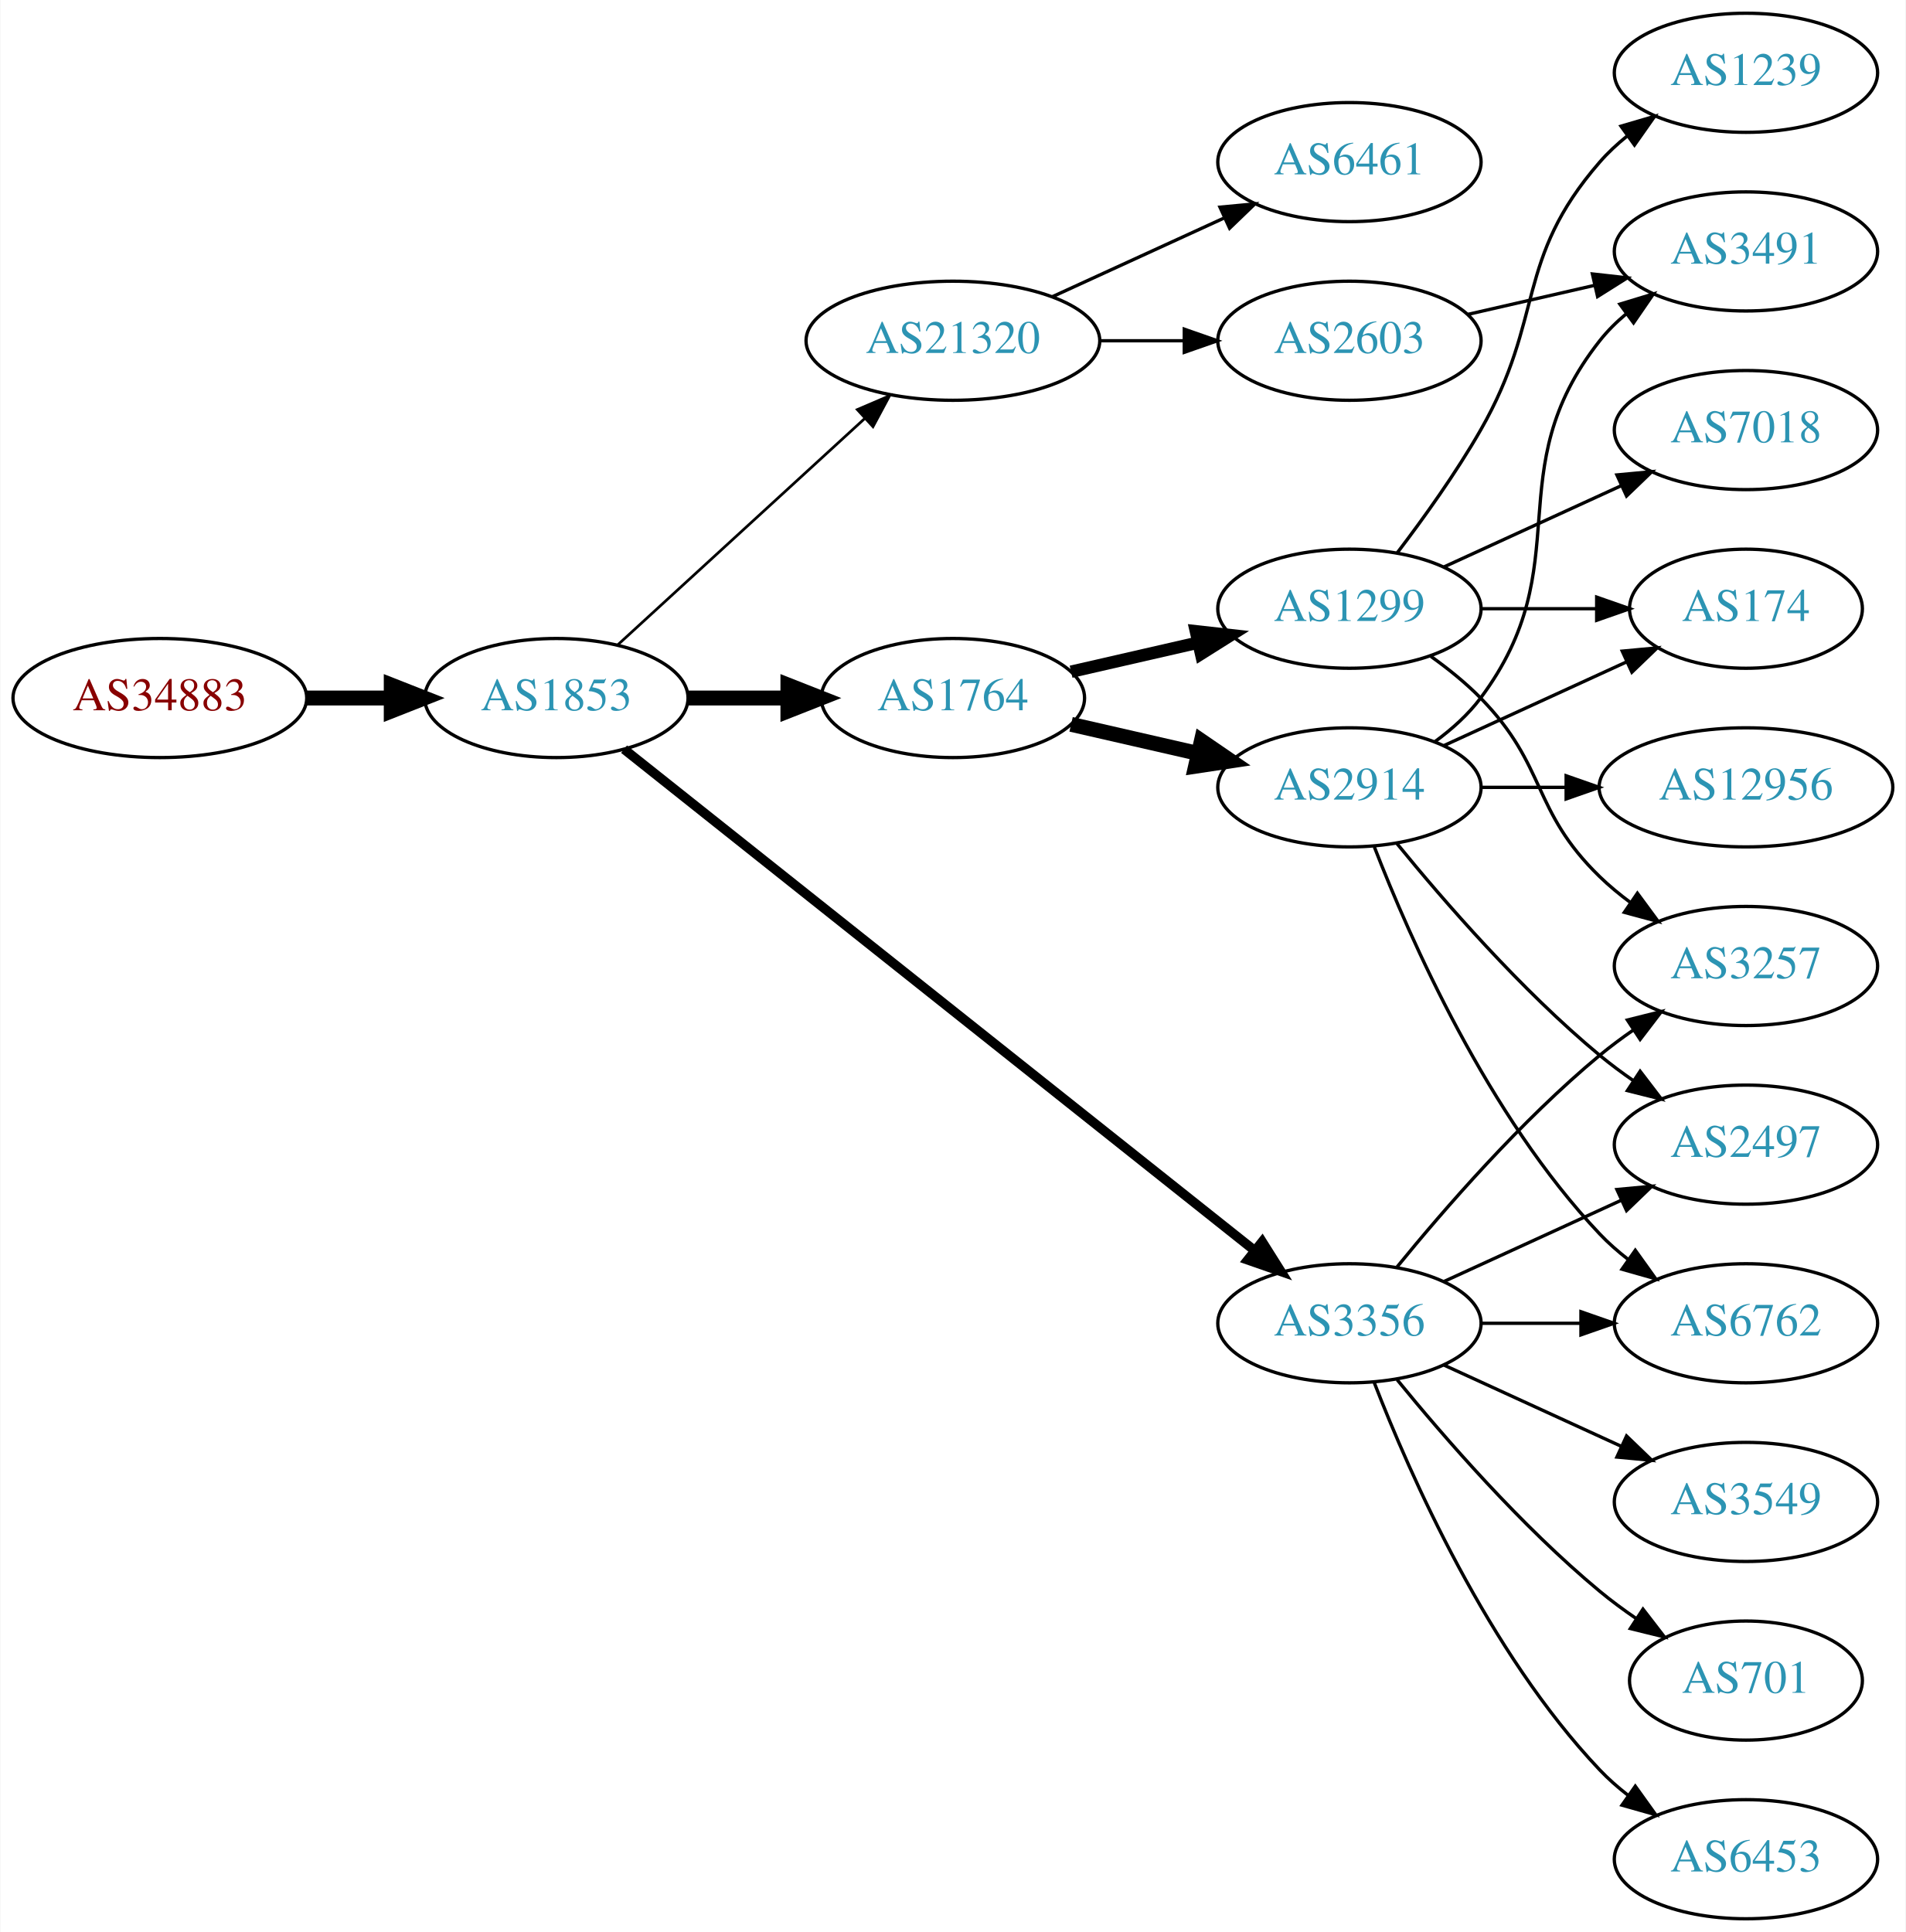
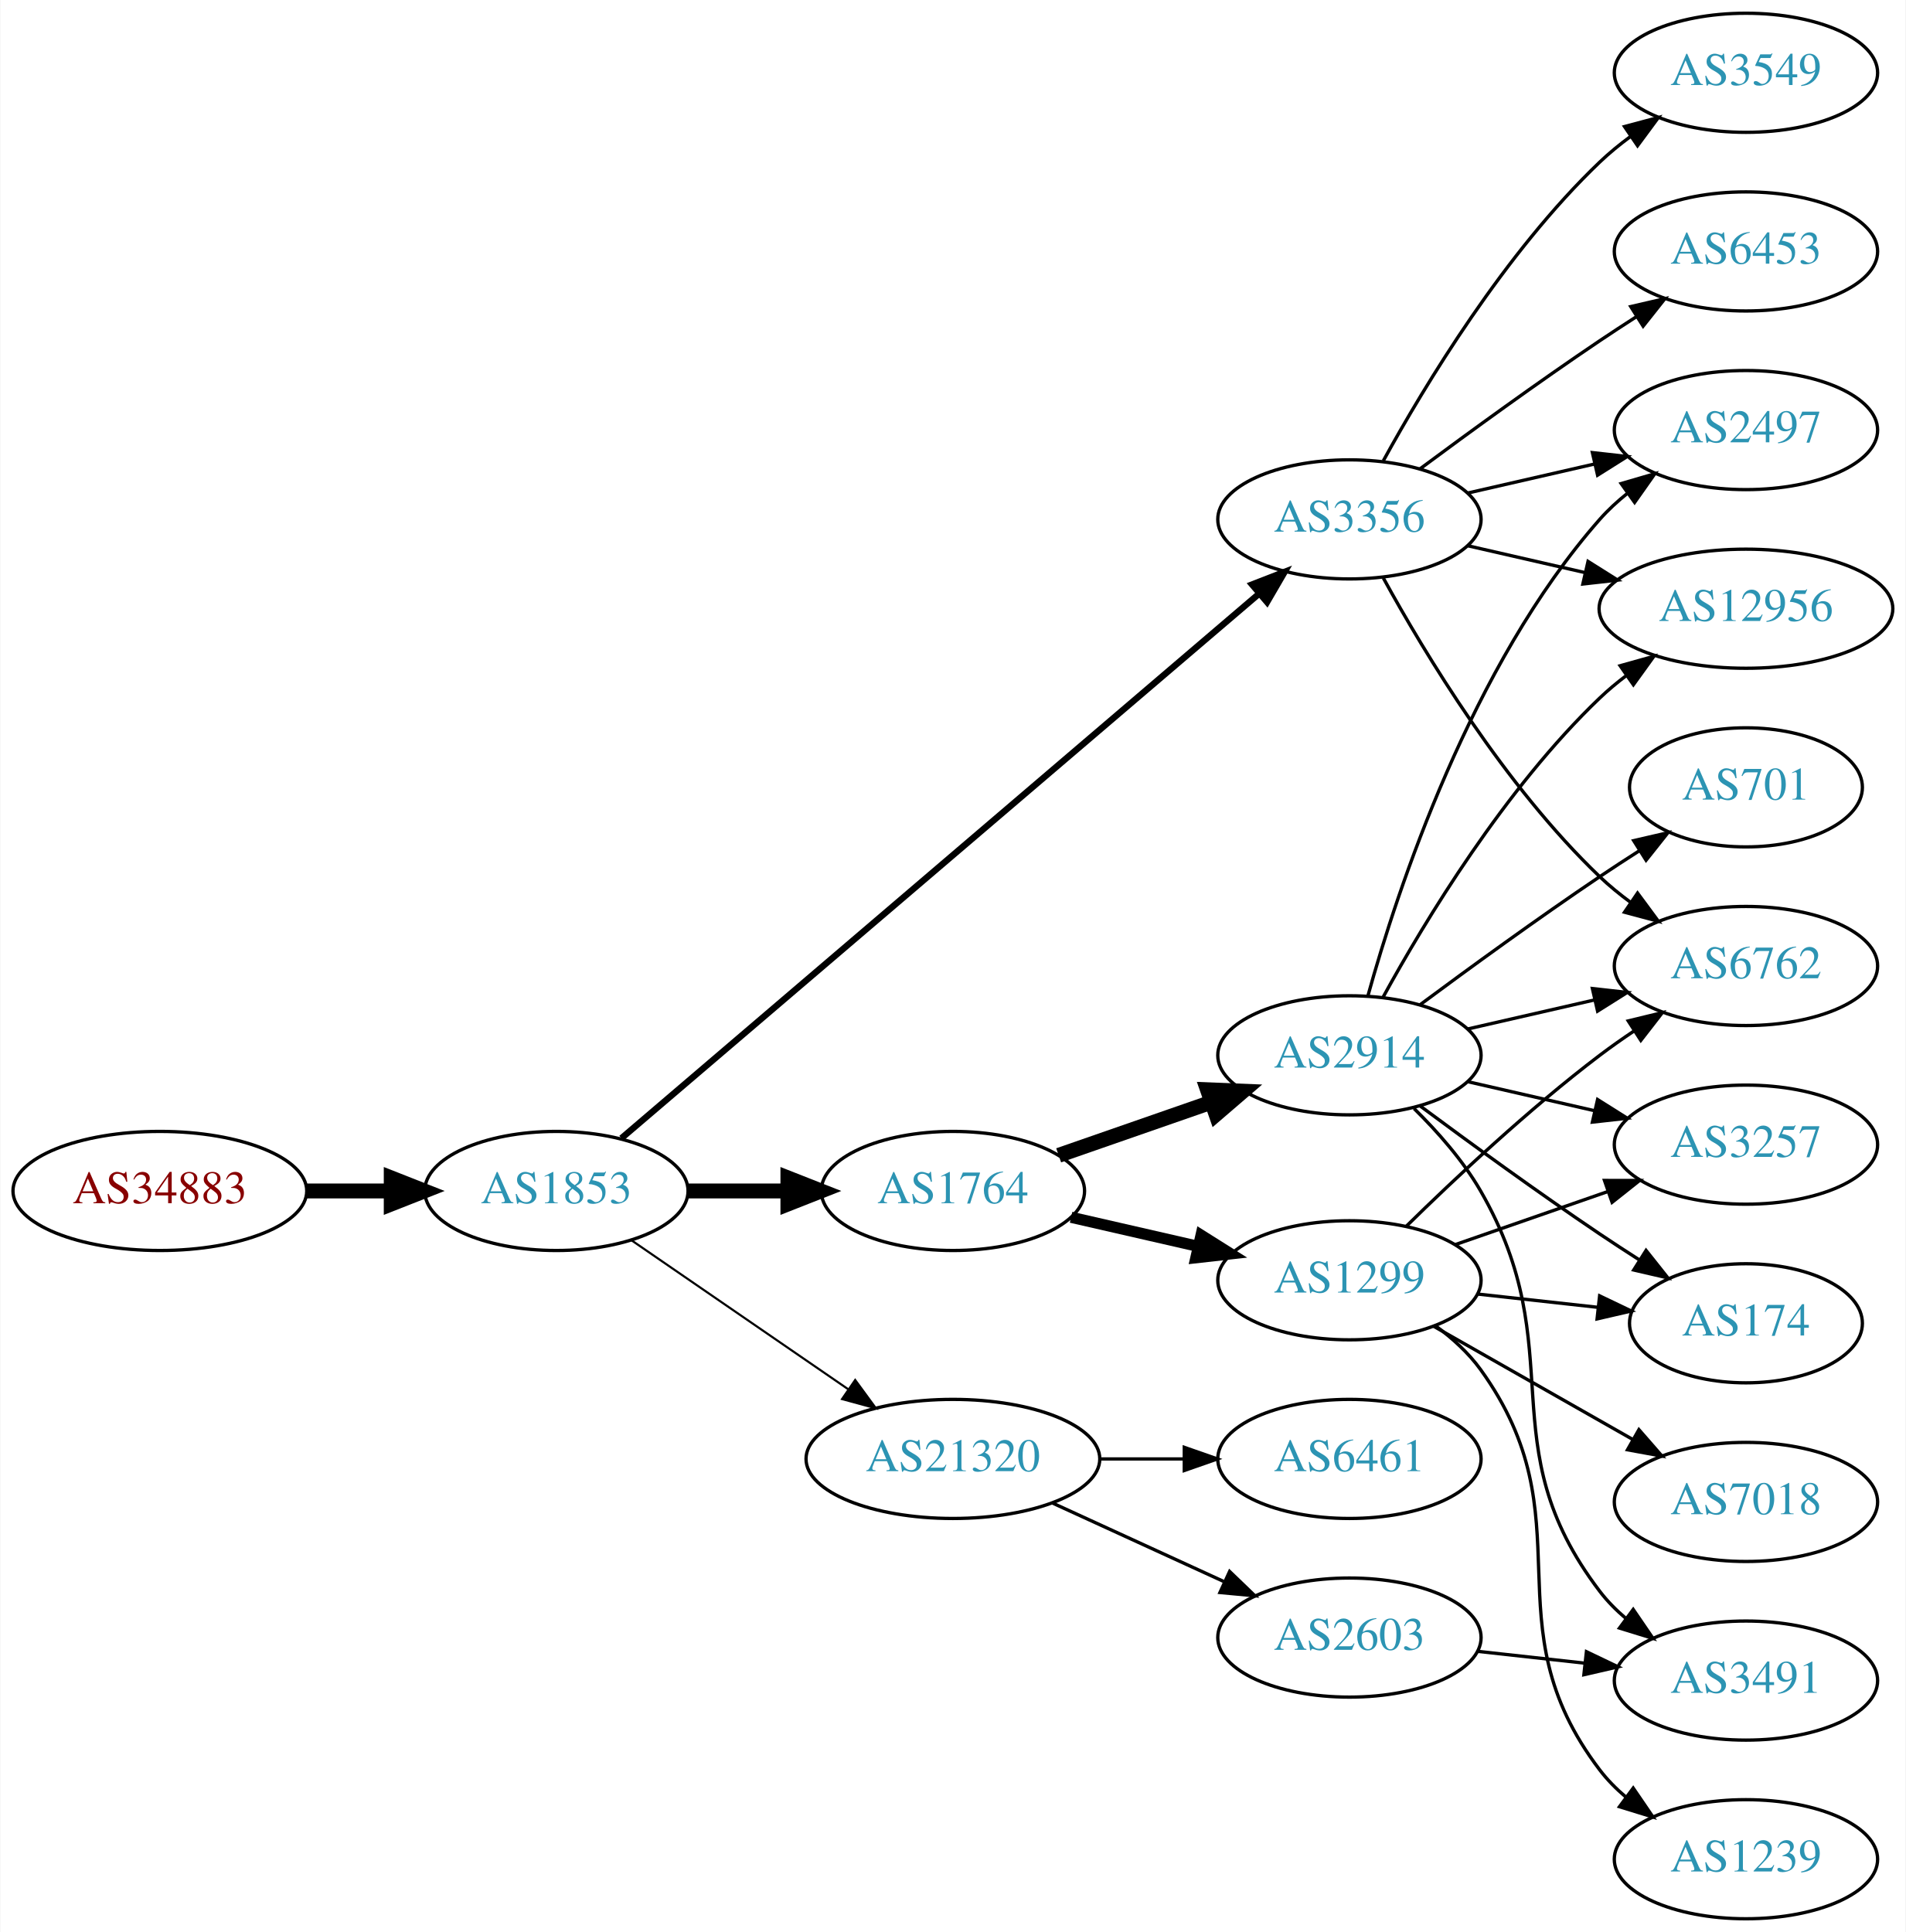
<svg xmlns="http://www.w3.org/2000/svg" xmlns:xlink="http://www.w3.org/1999/xlink" width="576pt" height="584pt" viewBox="0.00 0.00 575.76 584.00">
  <g id="graph0" class="graph" transform="scale(1 1) rotate(0) translate(4 580)">
    <polygon fill="white" stroke="none" points="-4,4 -4,-580 571.762,-580 571.762,4 -4,4" />
    <g id="node1" class="node">
      <g id="a_node1">
        <a xlink:href="/asn/34883" xlink:title="AS34883 ~ FH JOANNEUM Gesellschaft mbH [AT]">
-           <ellipse fill="#ffffff" stroke="black" cx="44.196" cy="-369" rx="44.393" ry="18" />
-           <text text-anchor="middle" x="44.196" y="-365.3" font-family="Times,serif" font-size="14.00" fill="#880000">AS34883</text>
+           <ellipse fill="#ffffff" stroke="black" cx="44.196" cy="-220" rx="44.393" ry="18" />
+           <text text-anchor="middle" x="44.196" y="-216.3" font-family="Times,serif" font-size="14.00" fill="#880000">AS34883</text>
        </a>
      </g>
    </g>
    <g id="node2" class="node">
      <g id="a_node2">
        <a xlink:href="/asn/1853" xlink:title="AS1853 ~ ACOnet Backbone [AT]">
-           <ellipse fill="#ffffff" stroke="black" cx="164.039" cy="-369" rx="39.794" ry="18" />
-           <text text-anchor="middle" x="164.039" y="-365.3" font-family="Times,serif" font-size="14.00" fill="#2c94b3">AS1853</text>
+           <ellipse fill="#ffffff" stroke="black" cx="164.039" cy="-220" rx="39.794" ry="18" />
+           <text text-anchor="middle" x="164.039" y="-216.3" font-family="Times,serif" font-size="14.00" fill="#2c94b3">AS1853</text>
        </a>
      </g>
    </g>
    <g id="edge1" class="edge">
-       <path fill="none" stroke="black" stroke-width="4.5" d="M88.407,-369C96.72,-369 105.482,-369 113.965,-369" />
-       <polygon fill="black" stroke="black" stroke-width="4.5" points="114.123,-372.938 124.123,-369 114.123,-365.063 114.123,-372.938" />
+       <path fill="none" stroke="black" stroke-width="4.5" d="M88.407,-220C96.72,-220 105.482,-220 113.965,-220" />
+       <polygon fill="black" stroke="black" stroke-width="4.5" points="114.123,-223.938 124.123,-220 114.123,-216.063 114.123,-223.938" />
    </g>
    <g id="node3" class="node">
      <g id="a_node3">
-         <a xlink:href="/asn/21320" xlink:title="AS21320 ~ GEANT Vereniging [EU]">
-           <ellipse fill="#ffffff" stroke="black" cx="283.881" cy="-477" rx="44.393" ry="18" />
-           <text text-anchor="middle" x="283.881" y="-473.3" font-family="Times,serif" font-size="14.00" fill="#2c94b3">AS21320</text>
+         <a xlink:href="/asn/3356" xlink:title="AS3356 ~ Level 3 Parent, LLC [US]">
+           <ellipse fill="#ffffff" stroke="black" cx="403.724" cy="-423" rx="39.794" ry="18" />
+           <text text-anchor="middle" x="403.724" y="-419.3" font-family="Times,serif" font-size="14.00" fill="#2c94b3">AS3356</text>
        </a>
      </g>
    </g>
    <g id="edge2" class="edge">
-       <path fill="none" stroke="black" stroke-width="0.818" d="M182.681,-385.169C202.439,-403.276 234.641,-432.789 257.193,-453.457" />
-       <polygon fill="black" stroke="black" stroke-width="0.818" points="254.994,-456.189 264.731,-460.365 259.723,-451.029 254.994,-456.189" />
+       <path fill="none" stroke="black" stroke-width="1.929" d="M183.689,-235.929C225.691,-271.802 327.8,-359.01 376.302,-400.434" />
+       <polygon fill="black" stroke="black" stroke-width="1.929" points="374.282,-403.312 384.16,-407.145 378.829,-397.989 374.282,-403.312" />
    </g>
    <g id="node4" class="node">
      <g id="a_node4">
-         <a xlink:href="/asn/3356" xlink:title="AS3356 ~ Level 3 Parent, LLC [US]">
-           <ellipse fill="#ffffff" stroke="black" cx="403.724" cy="-180" rx="39.794" ry="18" />
-           <text text-anchor="middle" x="403.724" y="-176.3" font-family="Times,serif" font-size="14.00" fill="#2c94b3">AS3356</text>
+         <a xlink:href="/asn/1764" xlink:title="AS1764 ~ NEXTLAYER-AS [AT]">
+           <ellipse fill="#ffffff" stroke="black" cx="283.881" cy="-220" rx="39.794" ry="18" />
+           <text text-anchor="middle" x="283.881" y="-216.3" font-family="Times,serif" font-size="14.00" fill="#2c94b3">AS1764</text>
        </a>
      </g>
    </g>
    <g id="edge3" class="edge">
-       <path fill="none" stroke="black" stroke-width="2.864" d="M184.489,-353.533C226.622,-320.031 326.434,-240.663 375.094,-201.97" />
-       <polygon fill="black" stroke="black" stroke-width="2.864" points="377.355,-204.644 383.004,-195.68 372.999,-199.165 377.355,-204.644" />
+       <path fill="none" stroke="black" stroke-width="4.5" d="M203.951,-220C213.505,-220 223.854,-220 233.817,-220" />
+       <polygon fill="black" stroke="black" stroke-width="4.5" points="234.009,-223.938 244.009,-220 234.009,-216.063 234.009,-223.938" />
    </g>
    <g id="node5" class="node">
      <g id="a_node5">
-         <a xlink:href="/asn/1764" xlink:title="AS1764 ~ NEXTLAYER-AS [AT]">
-           <ellipse fill="#ffffff" stroke="black" cx="283.881" cy="-369" rx="39.794" ry="18" />
-           <text text-anchor="middle" x="283.881" y="-365.3" font-family="Times,serif" font-size="14.00" fill="#2c94b3">AS1764</text>
+         <a xlink:href="/asn/21320" xlink:title="AS21320 ~ GEANT Vereniging [EU]">
+           <ellipse fill="#ffffff" stroke="black" cx="283.881" cy="-139" rx="44.393" ry="18" />
+           <text text-anchor="middle" x="283.881" y="-135.3" font-family="Times,serif" font-size="14.00" fill="#2c94b3">AS21320</text>
        </a>
      </g>
    </g>
    <g id="edge4" class="edge">
-       <path fill="none" stroke="black" stroke-width="4.5" d="M203.951,-369C213.505,-369 223.854,-369 233.817,-369" />
-       <polygon fill="black" stroke="black" stroke-width="4.5" points="234.009,-372.938 244.009,-369 234.009,-365.063 234.009,-372.938" />
+       <path fill="none" stroke="black" stroke-width="0.643" d="M186.653,-205.143C205.025,-192.515 231.618,-174.236 252.195,-160.093" />
+       <polygon fill="black" stroke="black" stroke-width="0.643" points="254.345,-162.862 260.603,-154.313 250.38,-157.093 254.345,-162.862" />
    </g>
    <g id="node6" class="node">
      <g id="a_node6">
-         <a xlink:href="/asn/2603" xlink:title="AS2603 ~ NORDUnet [NO]">
-           <ellipse fill="#ffffff" stroke="black" cx="403.724" cy="-477" rx="39.794" ry="18" />
-           <text text-anchor="middle" x="403.724" y="-473.3" font-family="Times,serif" font-size="14.00" fill="#2c94b3">AS2603</text>
+         <a xlink:href="/asn/3549" xlink:title="AS3549 ~ Level 3 Parent, LLC [US]">
+           <ellipse fill="#ffffff" stroke="black" cx="523.566" cy="-558" rx="39.794" ry="18" />
+           <text text-anchor="middle" x="523.566" y="-554.3" font-family="Times,serif" font-size="14.00" fill="#2c94b3">AS3549</text>
        </a>
      </g>
    </g>
    <g id="edge5" class="edge">
-       <path fill="none" stroke="black" d="M328.092,-477C336.405,-477 345.168,-477 353.65,-477" />
-       <polygon fill="black" stroke="black" points="353.809,-480.5 363.809,-477 353.809,-473.5 353.809,-480.5" />
+       <path fill="none" stroke="black" d="M413.965,-440.713C426.51,-463.561 450.687,-503.611 479.37,-531 482.238,-533.739 485.427,-536.347 488.736,-538.785" />
+       <polygon fill="black" stroke="black" points="486.86,-541.742 497.096,-544.477 490.8,-535.956 486.86,-541.742" />
    </g>
    <g id="node7" class="node">
      <g id="a_node7">
-         <a xlink:href="/asn/6461" xlink:title="AS6461 ~ Zayo Bandwidth [US]">
-           <ellipse fill="#ffffff" stroke="black" cx="403.724" cy="-531" rx="39.794" ry="18" />
-           <text text-anchor="middle" x="403.724" y="-527.3" font-family="Times,serif" font-size="14.00" fill="#2c94b3">AS6461</text>
+         <a xlink:href="/asn/6762" xlink:title="AS6762 ~ TELECOM ITALIA SPARKLE S.p.A. [IT]">
+           <ellipse fill="#ffffff" stroke="black" cx="523.566" cy="-288" rx="39.794" ry="18" />
+           <text text-anchor="middle" x="523.566" y="-284.3" font-family="Times,serif" font-size="14.00" fill="#2c94b3">AS6762</text>
        </a>
      </g>
    </g>
    <g id="edge6" class="edge">
-       <path fill="none" stroke="black" d="M314.011,-490.348C329.622,-497.502 349.02,-506.391 365.692,-514.03" />
-       <polygon fill="black" stroke="black" points="364.595,-517.378 375.144,-518.362 367.511,-511.014 364.595,-517.378" />
+       <path fill="none" stroke="black" d="M413.965,-405.287C426.51,-382.439 450.687,-342.389 479.37,-315 482.238,-312.261 485.427,-309.653 488.736,-307.215" />
+       <polygon fill="black" stroke="black" points="490.8,-310.044 497.096,-301.523 486.86,-304.258 490.8,-310.044" />
+     </g>
+     <g id="node8" class="node">
+       <g id="a_node8">
+         <a xlink:href="/asn/6453" xlink:title="AS6453 ~ TATA COMMUNICATIONS (AMERICA) INC [US]">
+           <ellipse fill="#ffffff" stroke="black" cx="523.566" cy="-504" rx="39.794" ry="18" />
+           <text text-anchor="middle" x="523.566" y="-500.3" font-family="Times,serif" font-size="14.00" fill="#2c94b3">AS6453</text>
+         </a>
+       </g>
+     </g>
+     <g id="edge7" class="edge">
+       <path fill="none" stroke="black" d="M425.054,-438.277C439.916,-449.304 460.661,-464.407 479.37,-477 482.919,-479.389 486.67,-481.839 490.418,-484.242" />
+       <polygon fill="black" stroke="black" points="488.744,-487.325 499.067,-489.712 492.486,-481.409 488.744,-487.325" />
    </g>
    <g id="node9" class="node">
      <g id="a_node9">
-         <a xlink:href="/asn/3257" xlink:title="AS3257 ~ GTT [DE]">
-           <ellipse fill="#ffffff" stroke="black" cx="523.566" cy="-288" rx="39.794" ry="18" />
-           <text text-anchor="middle" x="523.566" y="-284.3" font-family="Times,serif" font-size="14.00" fill="#2c94b3">AS3257</text>
+         <a xlink:href="/asn/12956" xlink:title="AS12956 ~ TELXIUS [ES]">
+           <ellipse fill="#ffffff" stroke="black" cx="523.566" cy="-396" rx="44.393" ry="18" />
+           <text text-anchor="middle" x="523.566" y="-392.3" font-family="Times,serif" font-size="14.00" fill="#2c94b3">AS12956</text>
        </a>
      </g>
    </g>
    <g id="edge8" class="edge">
-       <path fill="none" stroke="black" d="M418.143,-197.065C432.257,-214.375 455.672,-241.345 479.37,-261 482.587,-263.668 486.087,-266.27 489.658,-268.741" />
-       <polygon fill="black" stroke="black" points="487.735,-271.666 498.014,-274.236 491.581,-265.817 487.735,-271.666" />
+       <path fill="none" stroke="black" d="M439.443,-415.045C450.582,-412.493 463.117,-409.621 475.01,-406.896" />
+       <polygon fill="black" stroke="black" points="475.838,-410.297 484.804,-404.652 474.275,-403.474 475.838,-410.297" />
    </g>
    <g id="node10" class="node">
      <g id="a_node10">
-         <a xlink:href="/asn/6762" xlink:title="AS6762 ~ TELECOM ITALIA SPARKLE S.p.A. [IT]">
-           <ellipse fill="#ffffff" stroke="black" cx="523.566" cy="-180" rx="39.794" ry="18" />
-           <text text-anchor="middle" x="523.566" y="-176.3" font-family="Times,serif" font-size="14.00" fill="#2c94b3">AS6762</text>
+         <a xlink:href="/asn/2497" xlink:title="AS2497 ~ Internet Initiative Japan Inc. [JP]">
+           <ellipse fill="#ffffff" stroke="black" cx="523.566" cy="-450" rx="39.794" ry="18" />
+           <text text-anchor="middle" x="523.566" y="-446.3" font-family="Times,serif" font-size="14.00" fill="#2c94b3">AS2497</text>
        </a>
      </g>
    </g>
    <g id="edge9" class="edge">
-       <path fill="none" stroke="black" d="M443.636,-180C453.19,-180 463.539,-180 473.502,-180" />
-       <polygon fill="black" stroke="black" points="473.695,-183.5 483.695,-180 473.694,-176.5 473.695,-183.5" />
+       <path fill="none" stroke="black" d="M439.443,-430.955C451.443,-433.704 465.064,-436.825 477.756,-439.733" />
+       <polygon fill="black" stroke="black" points="477.159,-443.187 487.688,-442.009 478.722,-436.364 477.159,-443.187" />
    </g>
    <g id="node11" class="node">
      <g id="a_node11">
-         <a xlink:href="/asn/3549" xlink:title="AS3549 ~ Level 3 Parent, LLC [US]">
-           <ellipse fill="#ffffff" stroke="black" cx="523.566" cy="-126" rx="39.794" ry="18" />
-           <text text-anchor="middle" x="523.566" y="-122.3" font-family="Times,serif" font-size="14.00" fill="#2c94b3">AS3549</text>
+         <a xlink:href="/asn/2914" xlink:title="AS2914 ~ NTT America, Inc. [US]">
+           <ellipse fill="#ffffff" stroke="black" cx="403.724" cy="-261" rx="39.794" ry="18" />
+           <text text-anchor="middle" x="403.724" y="-257.3" font-family="Times,serif" font-size="14.00" fill="#2c94b3">AS2914</text>
        </a>
      </g>
    </g>
    <g id="edge10" class="edge">
-       <path fill="none" stroke="black" d="M432.353,-167.339C448.31,-160.027 468.58,-150.739 485.863,-142.819" />
-       <polygon fill="black" stroke="black" points="487.478,-145.929 495.111,-138.581 484.562,-139.565 487.478,-145.929" />
+       <path fill="none" stroke="black" stroke-width="4.5" d="M315.843,-230.772C329.94,-235.677 346.816,-241.548 361.929,-246.807" />
+       <polygon fill="black" stroke="black" stroke-width="4.5" points="360.821,-250.59 371.56,-250.157 363.409,-243.152 360.821,-250.59" />
    </g>
    <g id="node12" class="node">
      <g id="a_node12">
-         <a xlink:href="/asn/701" xlink:title="AS701 ~ UUNET [US]">
-           <ellipse fill="#ffffff" stroke="black" cx="523.566" cy="-72" rx="35.194" ry="18" />
-           <text text-anchor="middle" x="523.566" y="-68.3" font-family="Times,serif" font-size="14.00" fill="#2c94b3">AS701</text>
+         <a xlink:href="/asn/1299" xlink:title="AS1299 ~ Telia Carrier [EU]">
+           <ellipse fill="#ffffff" stroke="black" cx="403.724" cy="-193" rx="39.794" ry="18" />
+           <text text-anchor="middle" x="403.724" y="-189.3" font-family="Times,serif" font-size="14.00" fill="#2c94b3">AS1299</text>
        </a>
      </g>
    </g>
    <g id="edge11" class="edge">
-       <path fill="none" stroke="black" d="M418.143,-162.935C432.257,-145.625 455.672,-118.655 479.37,-99 482.833,-96.128 486.626,-93.331 490.48,-90.692" />
-       <polygon fill="black" stroke="black" points="492.442,-93.592 498.913,-85.203 488.623,-87.725 492.442,-93.592" />
+       <path fill="none" stroke="black" stroke-width="3.375" d="M319.6,-212.045C331.6,-209.296 345.221,-206.175 357.914,-203.267" />
+       <polygon fill="black" stroke="black" stroke-width="3.375" points="358.88,-206.636 367.845,-200.991 357.316,-199.813 358.88,-206.636" />
+     </g>
+     <g id="node19" class="node">
+       <g id="a_node19">
+         <a xlink:href="/asn/2603" xlink:title="AS2603 ~ NORDUnet [NO]">
+           <ellipse fill="#ffffff" stroke="black" cx="403.724" cy="-85" rx="39.794" ry="18" />
+           <text text-anchor="middle" x="403.724" y="-81.3" font-family="Times,serif" font-size="14.00" fill="#2c94b3">AS2603</text>
+         </a>
+       </g>
+     </g>
+     <g id="edge24" class="edge">
+       <path fill="none" stroke="black" d="M314.011,-125.652C329.622,-118.498 349.02,-109.609 365.692,-101.97" />
+       <polygon fill="black" stroke="black" points="367.511,-104.986 375.144,-97.638 364.595,-98.622 367.511,-104.986" />
+     </g>
+     <g id="node20" class="node">
+       <g id="a_node20">
+         <a xlink:href="/asn/6461" xlink:title="AS6461 ~ Zayo Bandwidth [US]">
+           <ellipse fill="#ffffff" stroke="black" cx="403.724" cy="-139" rx="39.794" ry="18" />
+           <text text-anchor="middle" x="403.724" y="-135.3" font-family="Times,serif" font-size="14.00" fill="#2c94b3">AS6461</text>
+         </a>
+       </g>
+     </g>
+     <g id="edge25" class="edge">
+       <path fill="none" stroke="black" d="M328.092,-139C336.405,-139 345.168,-139 353.65,-139" />
+       <polygon fill="black" stroke="black" points="353.809,-142.5 363.809,-139 353.809,-135.5 353.809,-142.5" />
+     </g>
+     <g id="edge16" class="edge">
+       <path fill="none" stroke="black" d="M439.443,-268.955C451.443,-271.704 465.064,-274.825 477.756,-277.733" />
+       <polygon fill="black" stroke="black" points="477.159,-281.187 487.688,-280.009 478.722,-274.364 477.159,-281.187" />
+     </g>
+     <g id="edge13" class="edge">
+       <path fill="none" stroke="black" d="M413.965,-278.713C426.51,-301.561 450.687,-341.611 479.37,-369 481.877,-371.393 484.628,-373.687 487.49,-375.855" />
+       <polygon fill="black" stroke="black" points="485.537,-378.759 495.741,-381.61 489.542,-373.018 485.537,-378.759" />
+     </g>
+     <g id="edge15" class="edge">
+       <path fill="none" stroke="black" d="M409.297,-278.946C418.202,-310.995 440.487,-378.842 479.37,-423 481.854,-425.821 484.704,-428.449 487.729,-430.871" />
+       <polygon fill="black" stroke="black" points="485.847,-433.828 496.019,-436.791 489.915,-428.131 485.847,-433.828" />
    </g>
    <g id="node13" class="node">
      <g id="a_node13">
-         <a xlink:href="/asn/6453" xlink:title="AS6453 ~ TATA COMMUNICATIONS (AMERICA) INC [US]">
-           <ellipse fill="#ffffff" stroke="black" cx="523.566" cy="-18" rx="39.794" ry="18" />
-           <text text-anchor="middle" x="523.566" y="-14.3" font-family="Times,serif" font-size="14.00" fill="#2c94b3">AS6453</text>
+         <a xlink:href="/asn/3491" xlink:title="AS3491 ~ PCCW Global, Inc. [US]">
+           <ellipse fill="#ffffff" stroke="black" cx="523.566" cy="-72" rx="39.794" ry="18" />
+           <text text-anchor="middle" x="523.566" y="-68.3" font-family="Times,serif" font-size="14.00" fill="#2c94b3">AS3491</text>
        </a>
      </g>
    </g>
    <g id="edge12" class="edge">
-       <path fill="none" stroke="black" d="M411.247,-162.006C421.997,-134.272 445.655,-80.571 479.37,-45 481.956,-42.272 484.874,-39.706 487.942,-37.323" />
-       <polygon fill="black" stroke="black" points="490.12,-40.069 496.29,-31.457 486.096,-34.342 490.12,-40.069" />
+       <path fill="none" stroke="black" d="M423.253,-244.914C430.396,-237.882 438.098,-229.155 443.37,-220 471.371,-171.379 445.385,-143.644 479.37,-99 481.647,-96.009 484.358,-93.267 487.297,-90.774" />
+       <polygon fill="black" stroke="black" points="489.491,-93.505 495.466,-84.755 485.339,-87.87 489.491,-93.505" />
    </g>
    <g id="node14" class="node">
      <g id="a_node14">
-         <a xlink:href="/asn/2497" xlink:title="AS2497 ~ Internet Initiative Japan Inc. [JP]">
-           <ellipse fill="#ffffff" stroke="black" cx="523.566" cy="-234" rx="39.794" ry="18" />
-           <text text-anchor="middle" x="523.566" y="-230.3" font-family="Times,serif" font-size="14.00" fill="#2c94b3">AS2497</text>
-         </a>
-       </g>
-     </g>
-     <g id="edge13" class="edge">
-       <path fill="none" stroke="black" d="M432.353,-192.661C448.31,-199.973 468.58,-209.261 485.863,-217.181" />
-       <polygon fill="black" stroke="black" points="484.562,-220.435 495.111,-221.419 487.478,-214.071 484.562,-220.435" />
+         <a xlink:href="/asn/174" xlink:title="AS174 ~ Cogent Communications [US]">
+           <ellipse fill="#ffffff" stroke="black" cx="523.566" cy="-180" rx="35.194" ry="18" />
+           <text text-anchor="middle" x="523.566" y="-176.3" font-family="Times,serif" font-size="14.00" fill="#2c94b3">AS174</text>
+         </a>
+       </g>
+     </g>
+     <g id="edge14" class="edge">
+       <path fill="none" stroke="black" d="M425.054,-245.723C439.916,-234.696 460.661,-219.593 479.37,-207 483.188,-204.431 487.238,-201.79 491.268,-199.214" />
+       <polygon fill="black" stroke="black" points="493.372,-202.025 499.962,-193.729 489.637,-196.105 493.372,-202.025" />
    </g>
    <g id="node15" class="node">
      <g id="a_node15">
-         <a xlink:href="/asn/1299" xlink:title="AS1299 ~ Telia Carrier [EU]">
-           <ellipse fill="#ffffff" stroke="black" cx="403.724" cy="-396" rx="39.794" ry="18" />
-           <text text-anchor="middle" x="403.724" y="-392.3" font-family="Times,serif" font-size="14.00" fill="#2c94b3">AS1299</text>
-         </a>
-       </g>
-     </g>
-     <g id="edge14" class="edge">
-       <path fill="none" stroke="black" stroke-width="3.75" d="M319.6,-376.955C331.6,-379.704 345.221,-382.825 357.914,-385.733" />
-       <polygon fill="black" stroke="black" stroke-width="3.75" points="357.316,-389.187 367.845,-388.009 358.88,-382.364 357.316,-389.187" />
+         <a xlink:href="/asn/3257" xlink:title="AS3257 ~ GTT [DE]">
+           <ellipse fill="#ffffff" stroke="black" cx="523.566" cy="-234" rx="39.794" ry="18" />
+           <text text-anchor="middle" x="523.566" y="-230.3" font-family="Times,serif" font-size="14.00" fill="#2c94b3">AS3257</text>
+         </a>
+       </g>
+     </g>
+     <g id="edge17" class="edge">
+       <path fill="none" stroke="black" d="M439.443,-253.045C451.443,-250.296 465.064,-247.175 477.756,-244.267" />
+       <polygon fill="black" stroke="black" points="478.722,-247.636 487.688,-241.991 477.159,-240.813 478.722,-247.636" />
    </g>
    <g id="node16" class="node">
      <g id="a_node16">
-         <a xlink:href="/asn/2914" xlink:title="AS2914 ~ NTT America, Inc. [US]">
-           <ellipse fill="#ffffff" stroke="black" cx="403.724" cy="-342" rx="39.794" ry="18" />
-           <text text-anchor="middle" x="403.724" y="-338.3" font-family="Times,serif" font-size="14.00" fill="#2c94b3">AS2914</text>
-         </a>
-       </g>
-     </g>
-     <g id="edge15" class="edge">
-       <path fill="none" stroke="black" stroke-width="4.5" d="M319.6,-361.045C331.6,-358.296 345.221,-355.175 357.914,-352.267" />
-       <polygon fill="black" stroke="black" stroke-width="4.5" points="358.977,-356.063 367.845,-349.991 357.219,-348.387 358.977,-356.063" />
-     </g>
-     <g id="node8" class="node">
-       <g id="a_node8">
-         <a xlink:href="/asn/3491" xlink:title="AS3491 ~ PCCW Global, Inc. [US]">
-           <ellipse fill="#ffffff" stroke="black" cx="523.566" cy="-504" rx="39.794" ry="18" />
-           <text text-anchor="middle" x="523.566" y="-500.3" font-family="Times,serif" font-size="14.00" fill="#2c94b3">AS3491</text>
-         </a>
-       </g>
-     </g>
-     <g id="edge7" class="edge">
-       <path fill="none" stroke="black" d="M439.443,-484.955C451.443,-487.704 465.064,-490.825 477.756,-493.733" />
-       <polygon fill="black" stroke="black" points="477.159,-497.187 487.688,-496.009 478.722,-490.364 477.159,-497.187" />
+         <a xlink:href="/asn/701" xlink:title="AS701 ~ UUNET [US]">
+           <ellipse fill="#ffffff" stroke="black" cx="523.566" cy="-342" rx="35.194" ry="18" />
+           <text text-anchor="middle" x="523.566" y="-338.3" font-family="Times,serif" font-size="14.00" fill="#2c94b3">AS701</text>
+         </a>
+       </g>
+     </g>
+     <g id="edge18" class="edge">
+       <path fill="none" stroke="black" d="M425.054,-276.277C439.916,-287.304 460.661,-302.407 479.37,-315 483.188,-317.569 487.238,-320.21 491.268,-322.786" />
+       <polygon fill="black" stroke="black" points="489.637,-325.895 499.962,-328.271 493.372,-319.975 489.637,-325.895" />
    </g>
    <g id="edge23" class="edge">
-       <path fill="none" stroke="black" d="M428.318,-381.611C433.574,-377.852 438.906,-373.563 443.37,-369 463.543,-348.383 458.677,-335.094 479.37,-315 482.215,-312.237 485.389,-309.614 488.689,-307.166" />
-       <polygon fill="black" stroke="black" points="490.755,-309.994 497.037,-301.462 486.806,-304.214 490.755,-309.994" />
+       <path fill="none" stroke="black" d="M420.872,-209.296C435.509,-223.671 457.997,-244.795 479.37,-261 482.7,-263.525 486.272,-266.037 489.884,-268.456" />
+       <polygon fill="black" stroke="black" points="487.99,-271.399 498.287,-273.892 491.791,-265.522 487.99,-271.399" />
+     </g>
+     <g id="edge20" class="edge">
+       <path fill="none" stroke="black" d="M442.334,-188.851C453.9,-187.575 466.731,-186.16 478.679,-184.841" />
+       <polygon fill="black" stroke="black" points="479.341,-188.29 488.897,-183.714 478.574,-181.332 479.341,-188.29" />
+     </g>
+     <g id="edge21" class="edge">
+       <path fill="none" stroke="black" d="M435.686,-203.772C449.782,-208.677 466.659,-214.548 481.772,-219.807" />
+       <polygon fill="black" stroke="black" points="480.807,-223.177 491.402,-223.157 483.108,-216.566 480.807,-223.177" />
+     </g>
+     <g id="node17" class="node">
+       <g id="a_node17">
+         <a xlink:href="/asn/1239" xlink:title="AS1239 ~ Sprint [US]">
+           <ellipse fill="#ffffff" stroke="black" cx="523.566" cy="-18" rx="39.794" ry="18" />
+           <text text-anchor="middle" x="523.566" y="-14.3" font-family="Times,serif" font-size="14.00" fill="#2c94b3">AS1239</text>
+         </a>
+       </g>
+     </g>
+     <g id="edge19" class="edge">
+       <path fill="none" stroke="black" d="M429.776,-179.207C434.845,-175.473 439.73,-171.044 443.37,-166 476.202,-120.502 445.385,-89.644 479.37,-45 481.647,-42.009 484.358,-39.267 487.297,-36.774" />
+       <polygon fill="black" stroke="black" points="489.491,-39.505 495.466,-30.755 485.339,-33.87 489.491,-39.505" />
    </g>
    <g id="node18" class="node">
      <g id="a_node18">
-         <a xlink:href="/asn/174" xlink:title="AS174 ~ Cogent Communications [US]">
-           <ellipse fill="#ffffff" stroke="black" cx="523.566" cy="-396" rx="35.194" ry="18" />
-           <text text-anchor="middle" x="523.566" y="-392.3" font-family="Times,serif" font-size="14.00" fill="#2c94b3">AS174</text>
-         </a>
-       </g>
-     </g>
-     <g id="edge21" class="edge">
-       <path fill="none" stroke="black" d="M443.636,-396C454.723,-396 466.883,-396 478.265,-396" />
-       <polygon fill="black" stroke="black" points="478.447,-399.5 488.447,-396 478.447,-392.5 478.447,-399.5" />
-     </g>
-     <g id="node19" class="node">
-       <g id="a_node19">
-         <a xlink:href="/asn/1239" xlink:title="AS1239 ~ Sprint [US]">
-           <ellipse fill="#ffffff" stroke="black" cx="523.566" cy="-558" rx="39.794" ry="18" />
-           <text text-anchor="middle" x="523.566" y="-554.3" font-family="Times,serif" font-size="14.00" fill="#2c94b3">AS1239</text>
+         <a xlink:href="/asn/7018" xlink:title="AS7018 ~ AT&amp;T Services, Inc. [US]">
+           <ellipse fill="#ffffff" stroke="black" cx="523.566" cy="-126" rx="39.794" ry="18" />
+           <text text-anchor="middle" x="523.566" y="-122.3" font-family="Times,serif" font-size="14.00" fill="#2c94b3">AS7018</text>
        </a>
      </g>
    </g>
    <g id="edge22" class="edge">
-       <path fill="none" stroke="black" d="M418.185,-412.913C426.078,-423.27 435.927,-436.992 443.37,-450 462.935,-484.194 453.536,-501.258 479.37,-531 481.835,-533.838 484.672,-536.477 487.689,-538.906" />
-       <polygon fill="black" stroke="black" points="485.8,-541.858 495.968,-544.836 489.876,-536.167 485.8,-541.858" />
-     </g>
-     <g id="node20" class="node">
-       <g id="a_node20">
-         <a xlink:href="/asn/7018" xlink:title="AS7018 ~ AT&amp;T Services, Inc. [US]">
-           <ellipse fill="#ffffff" stroke="black" cx="523.566" cy="-450" rx="39.794" ry="18" />
-           <text text-anchor="middle" x="523.566" y="-446.3" font-family="Times,serif" font-size="14.00" fill="#2c94b3">AS7018</text>
-         </a>
-       </g>
-     </g>
-     <g id="edge24" class="edge">
-       <path fill="none" stroke="black" d="M432.353,-408.661C448.31,-415.973 468.58,-425.261 485.863,-433.181" />
-       <polygon fill="black" stroke="black" points="484.562,-436.435 495.111,-437.419 487.478,-430.071 484.562,-436.435" />
-     </g>
-     <g id="edge17" class="edge">
-       <path fill="none" stroke="black" d="M429.655,-355.882C434.731,-359.611 439.649,-364.016 443.37,-369 473.642,-409.542 448.072,-437.246 479.37,-477 481.695,-479.953 484.439,-482.67 487.398,-485.147" />
-       <polygon fill="black" stroke="black" points="485.457,-488.064 495.595,-491.145 489.591,-482.415 485.457,-488.064" />
-     </g>
-     <g id="edge16" class="edge">
-       <path fill="none" stroke="black" d="M411.247,-324.006C421.997,-296.272 445.655,-242.571 479.37,-207 481.956,-204.272 484.874,-201.706 487.942,-199.323" />
-       <polygon fill="black" stroke="black" points="490.12,-202.07 496.29,-193.457 486.096,-196.342 490.12,-202.07" />
-     </g>
-     <g id="edge18" class="edge">
-       <path fill="none" stroke="black" d="M418.143,-324.935C432.257,-307.625 455.672,-280.655 479.37,-261 482.587,-258.332 486.087,-255.73 489.658,-253.259" />
-       <polygon fill="black" stroke="black" points="491.581,-256.183 498.014,-247.764 487.735,-250.334 491.581,-256.183" />
-     </g>
-     <g id="node17" class="node">
-       <g id="a_node17">
-         <a xlink:href="/asn/12956" xlink:title="AS12956 ~ TELXIUS [ES]">
-           <ellipse fill="#ffffff" stroke="black" cx="523.566" cy="-342" rx="44.393" ry="18" />
-           <text text-anchor="middle" x="523.566" y="-338.3" font-family="Times,serif" font-size="14.00" fill="#2c94b3">AS12956</text>
-         </a>
-       </g>
-     </g>
-     <g id="edge19" class="edge">
-       <path fill="none" stroke="black" d="M443.636,-342C451.739,-342 460.414,-342 468.941,-342" />
-       <polygon fill="black" stroke="black" points="469.218,-345.5 479.218,-342 469.218,-338.5 469.218,-345.5" />
-     </g>
-     <g id="edge20" class="edge">
-       <path fill="none" stroke="black" d="M432.353,-354.661C448.769,-362.183 469.75,-371.798 487.347,-379.861" />
-       <polygon fill="black" stroke="black" points="486.176,-383.174 496.725,-384.158 489.092,-376.811 486.176,-383.174" />
+       <path fill="none" stroke="black" d="M429.141,-179.118C446.6,-169.191 470.301,-155.716 489.462,-144.822" />
+       <polygon fill="black" stroke="black" points="491.217,-147.85 498.181,-139.865 487.757,-141.765 491.217,-147.85" />
+     </g>
+     <g id="edge26" class="edge">
+       <path fill="none" stroke="black" d="M442.334,-80.851C452.645,-79.713 463.962,-78.465 474.763,-77.273" />
+       <polygon fill="black" stroke="black" points="475.353,-80.73 484.909,-76.154 474.586,-73.772 475.353,-80.73" />
    </g>
  </g>
</svg>
